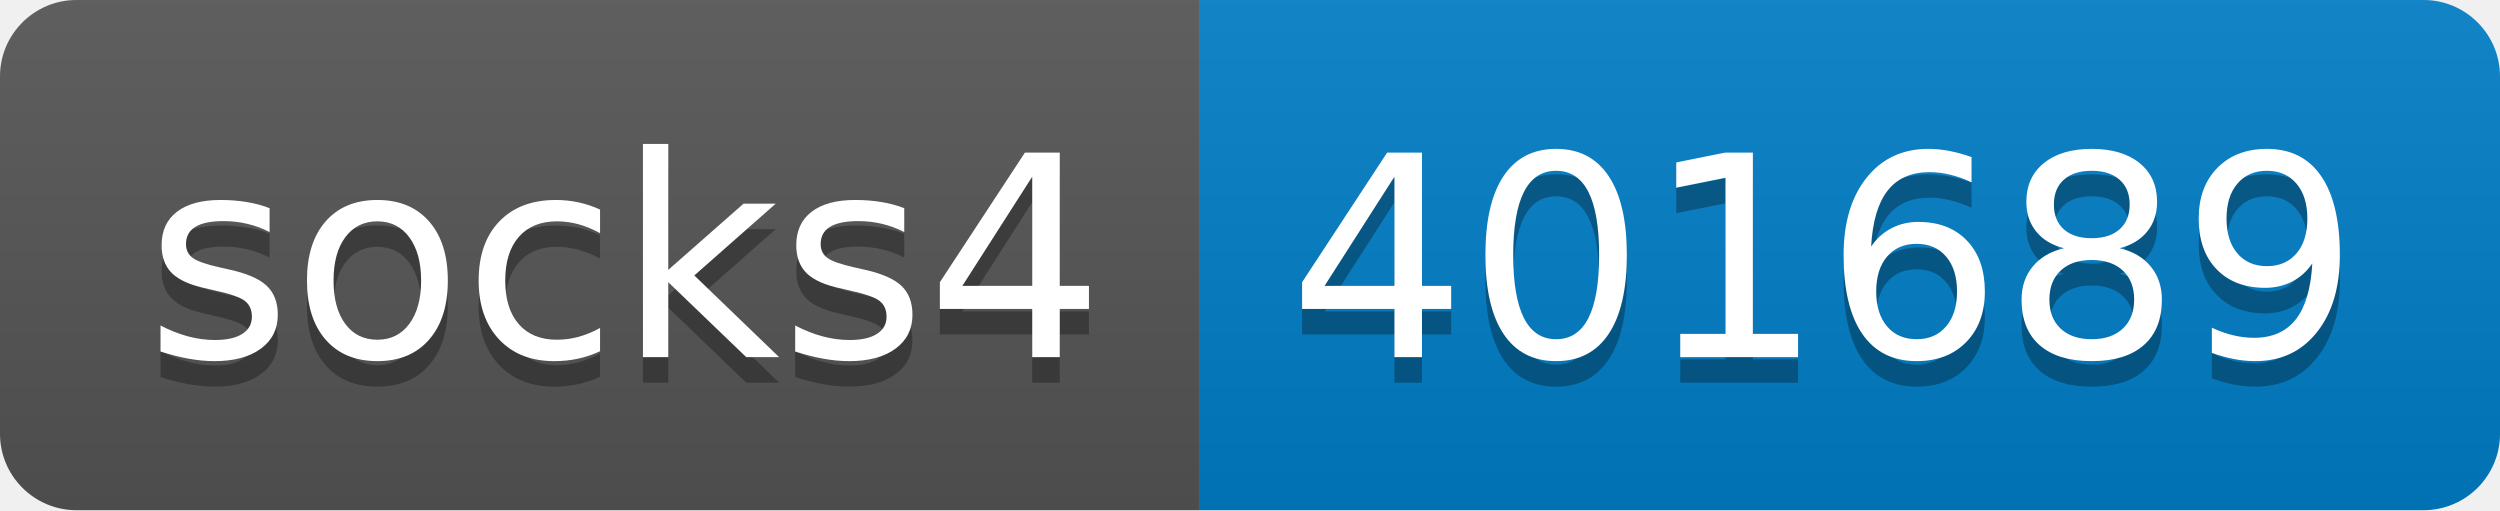
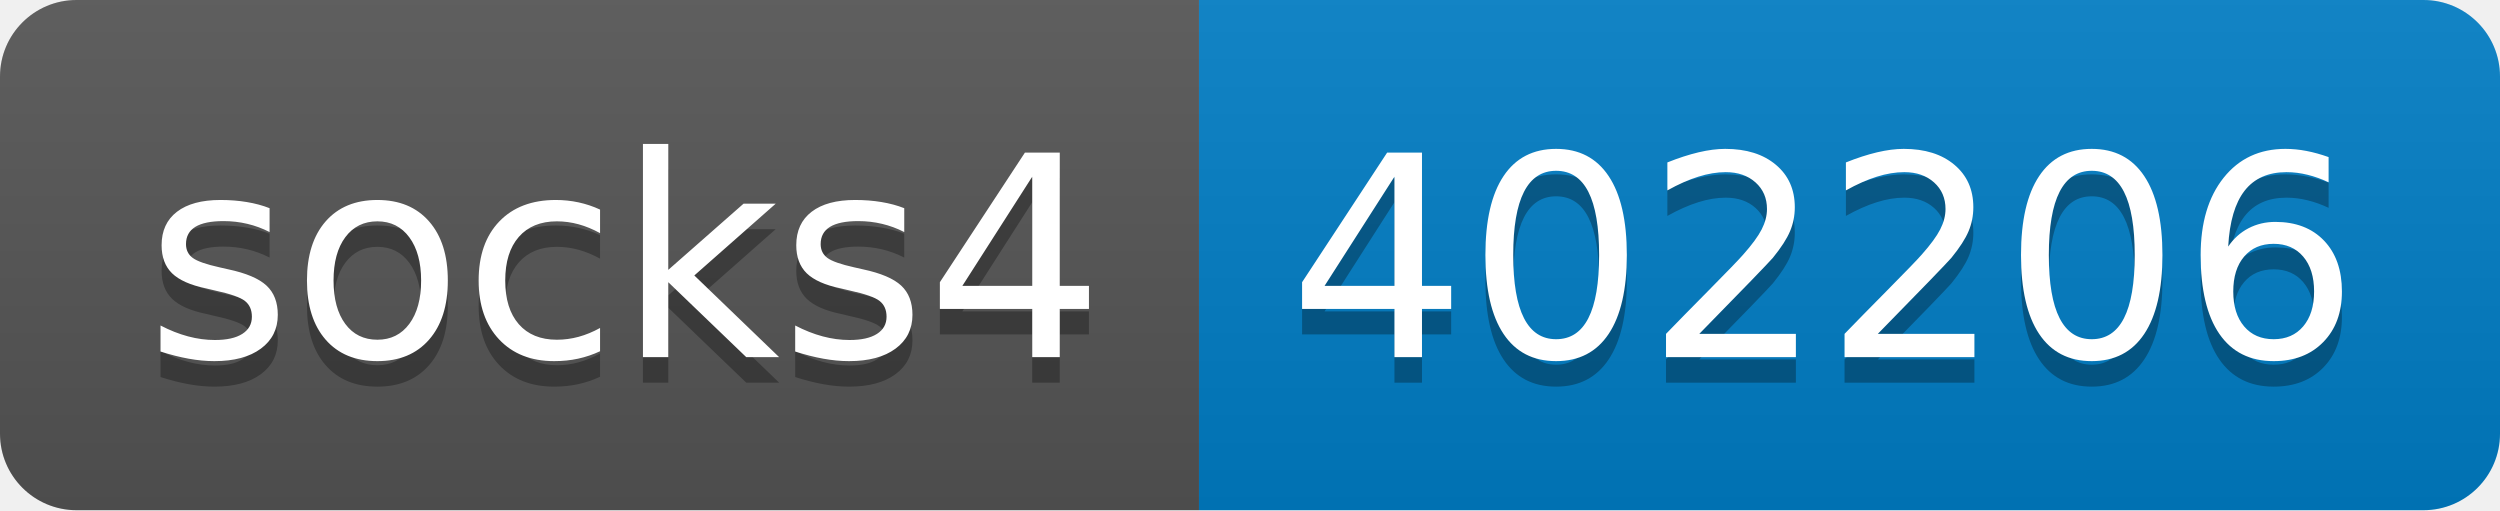
- <svg xmlns="http://www.w3.org/2000/svg" width="98" height="20" role="img" aria-label="socks4: 401689">
+ <svg xmlns="http://www.w3.org/2000/svg" width="98" height="20" role="img" aria-label="socks4: 402206">
  <linearGradient id="s" x2="0" y2="100%">
    <stop offset="0" stop-color="#bbb" stop-opacity=".1" />
    <stop offset="1" stop-opacity=".1" />
  </linearGradient>
  <clipPath id="r">
    <rect width="98" height="20" rx="3" fill="#fff" />
  </clipPath>
  <g clip-path="url(#r)">
    <rect width="47" height="20" fill="#555" />
    <rect x="47" width="51" height="20" fill="#007ec6" />
    <rect width="98" height="20" fill="url(#s)" />
  </g>
  <g fill="#fff" text-anchor="middle" font-family="Verdana,Geneva,DejaVu Sans,sans-serif" text-rendering="geometricPrecision" font-size="110">
    <text aria-hidden="true" x="245" y="150" fill="#010101" fill-opacity=".3" transform="scale(.1)" textLength="370">socks4</text>
    <text x="245" y="140" transform="scale(.1)" fill="#fff" textLength="370">socks4</text>
-     <text aria-hidden="true" x="715" y="150" fill="#010101" fill-opacity=".3" transform="scale(.1)" textLength="410">401689</text>
-     <text x="715" y="140" transform="scale(.1)" fill="#fff" textLength="410">401689</text>
+     <text aria-hidden="true" x="715" y="150" fill="#010101" fill-opacity=".3" transform="scale(.1)" textLength="410">402206</text>
+     <text x="715" y="140" transform="scale(.1)" fill="#fff" textLength="410">402206</text>
  </g>
</svg>
